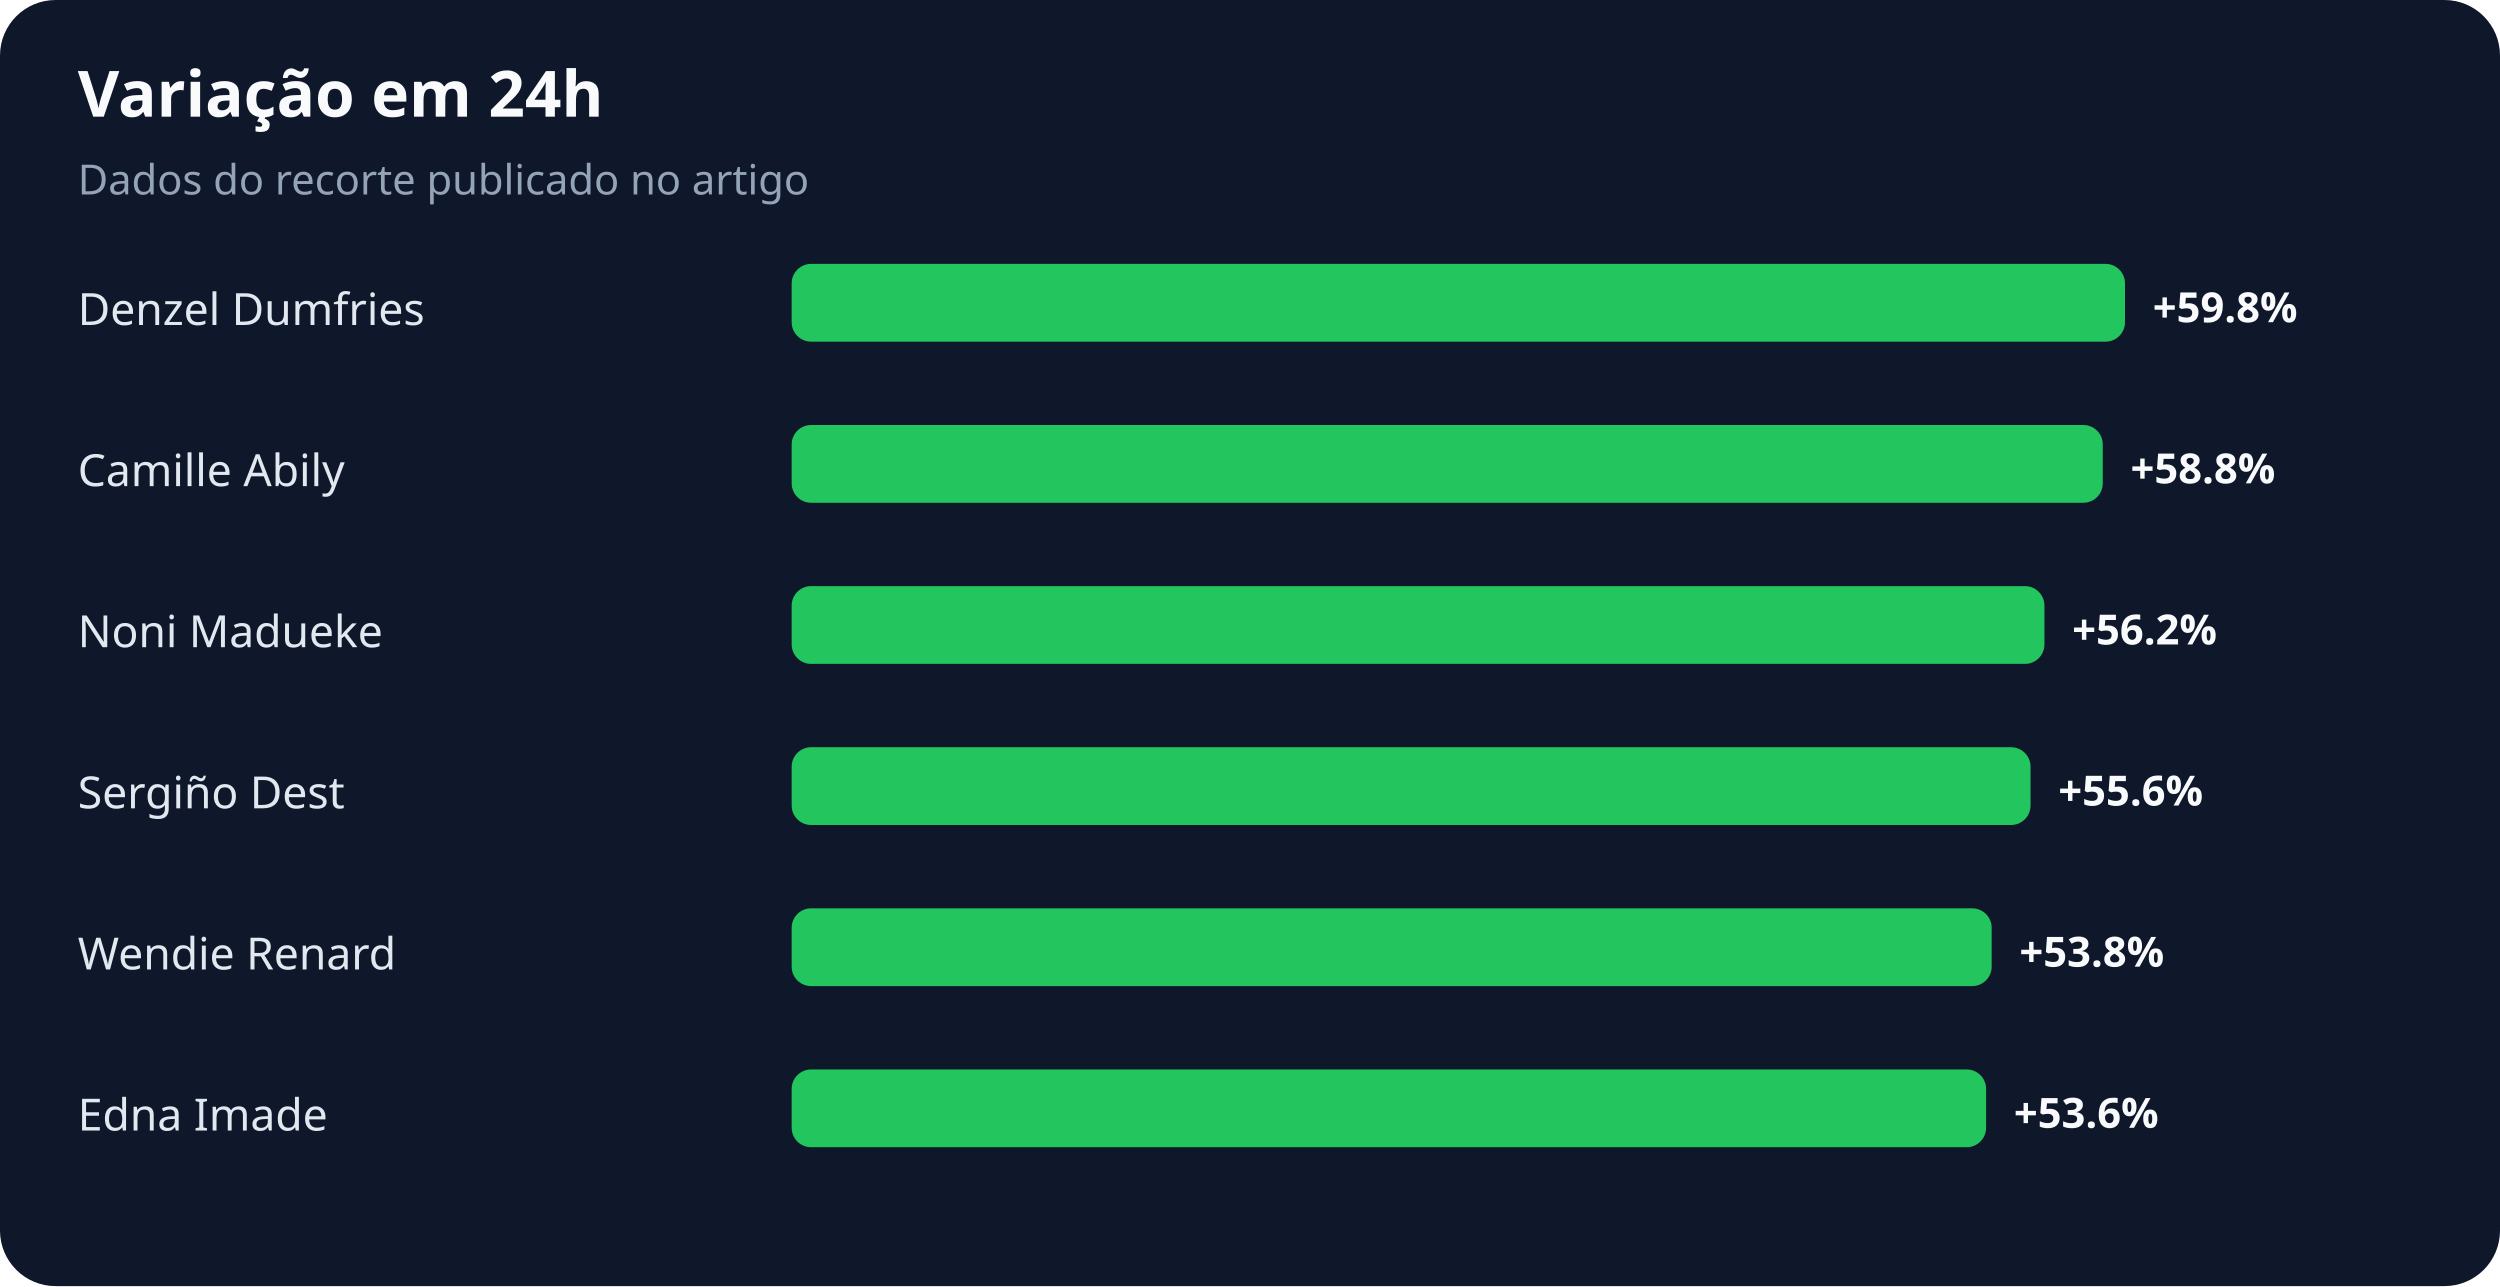
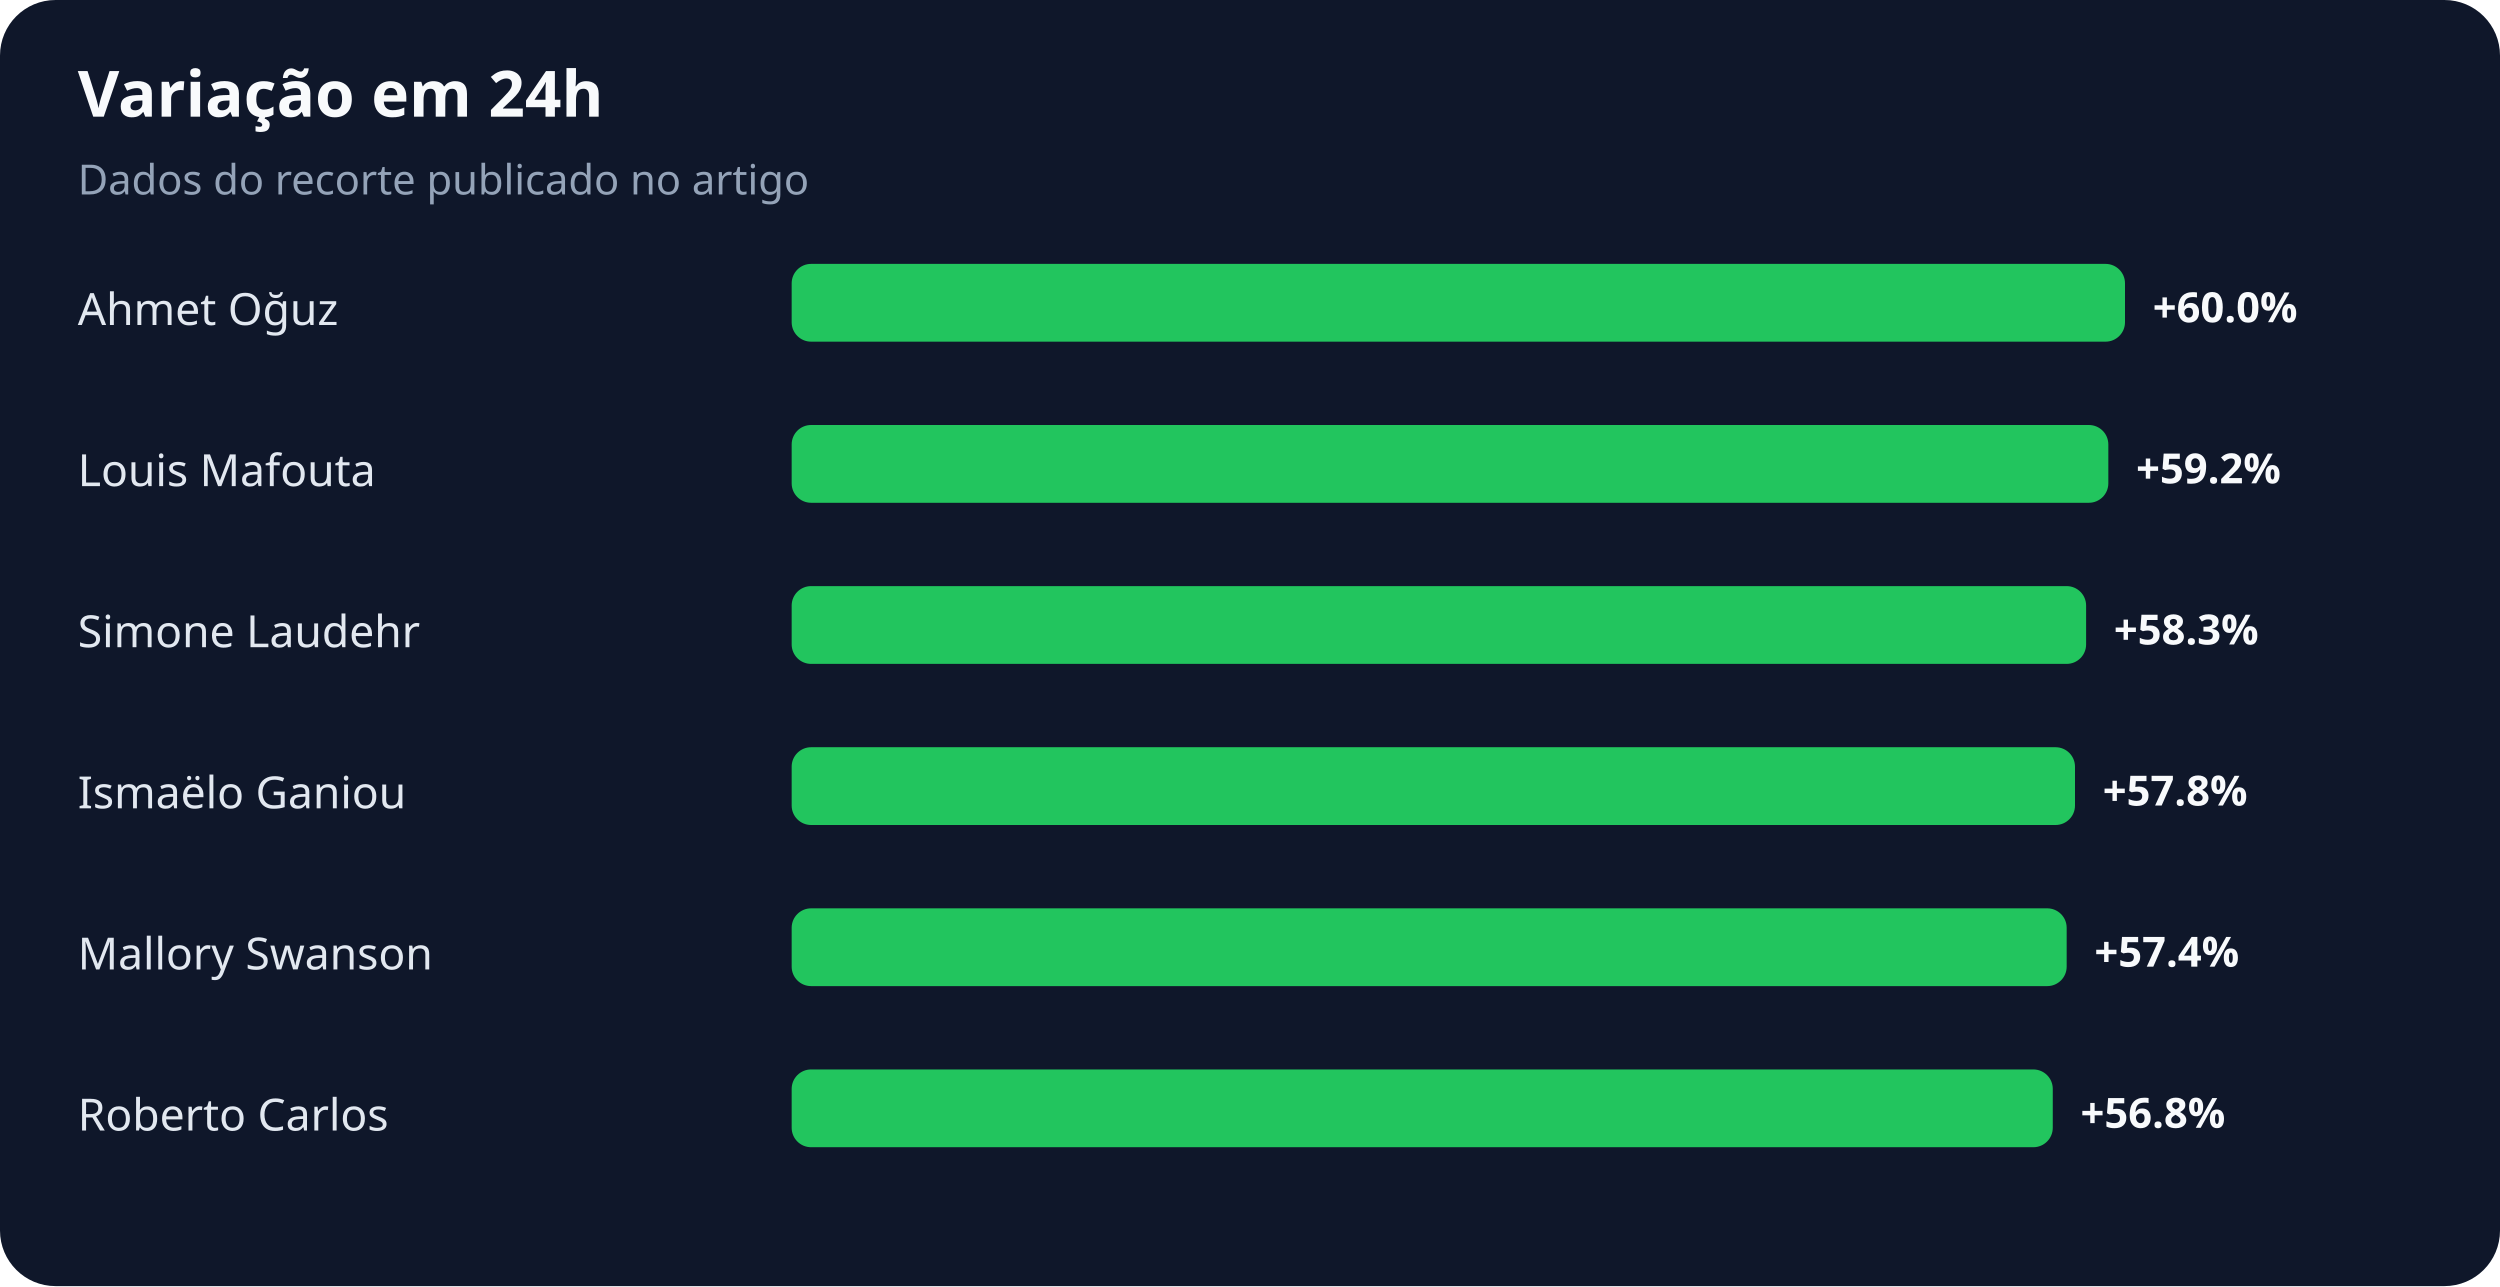
<svg xmlns="http://www.w3.org/2000/svg" width="900" height="463" viewBox="0 0 900 463" role="img" aria-labelledby="title desc">
  <rect width="100%" height="100%" rx="20" fill="#0f172a" />
  <text x="28" y="42" fill="#f8fafc" font-family="system-ui,sans-serif" font-size="23" font-weight="700">Variação em 24h</text>
  <text x="28" y="70" fill="#94a3b8" font-family="system-ui,sans-serif" font-size="15">Dados do recorte publicado no artigo</text>
-   <text x="28" y="117" fill="#e2e8f0" font-family="system-ui,sans-serif" font-size="16">Denzel Dumfries</text>
+   <text x="28" y="117" fill="#e2e8f0" font-family="system-ui,sans-serif" font-size="16">Ahmet Oğuz</text>
  <rect x="285" y="95" width="480" height="28" rx="7" fill="#22c55e" />
-   <text x="775" y="116" fill="#f8fafc" font-family="system-ui,sans-serif" font-size="15" font-weight="700">+59.8%</text>
-   <text x="28" y="175" fill="#e2e8f0" font-family="system-ui,sans-serif" font-size="16">Camille Abily</text>
-   <rect x="285" y="153" width="472" height="28" rx="7" fill="#22c55e" />
-   <text x="767" y="174" fill="#f8fafc" font-family="system-ui,sans-serif" font-size="15" font-weight="700">+58.8%</text>
-   <text x="28" y="233" fill="#e2e8f0" font-family="system-ui,sans-serif" font-size="16">Noni Madueke</text>
-   <rect x="285" y="211" width="451" height="28" rx="7" fill="#22c55e" />
-   <text x="746" y="232" fill="#f8fafc" font-family="system-ui,sans-serif" font-size="15" font-weight="700">+56.2%</text>
-   <text x="28" y="291" fill="#e2e8f0" font-family="system-ui,sans-serif" font-size="16">Sergiño Dest</text>
-   <rect x="285" y="269" width="446" height="28" rx="7" fill="#22c55e" />
-   <text x="741" y="290" fill="#f8fafc" font-family="system-ui,sans-serif" font-size="15" font-weight="700">+55.6%</text>
-   <text x="28" y="349" fill="#e2e8f0" font-family="system-ui,sans-serif" font-size="16">Wendie Renard</text>
-   <rect x="285" y="327" width="432" height="28" rx="7" fill="#22c55e" />
-   <text x="727" y="348" fill="#f8fafc" font-family="system-ui,sans-serif" font-size="15" font-weight="700">+53.8%</text>
-   <text x="28" y="407" fill="#e2e8f0" font-family="system-ui,sans-serif" font-size="16">Edna Imade</text>
-   <rect x="285" y="385" width="430" height="28" rx="7" fill="#22c55e" />
-   <text x="725" y="406" fill="#f8fafc" font-family="system-ui,sans-serif" font-size="15" font-weight="700">+53.6%</text>
+   <text x="775" y="116" fill="#f8fafc" font-family="system-ui,sans-serif" font-size="15" font-weight="700">+60.0%</text>
+   <text x="28" y="175" fill="#e2e8f0" font-family="system-ui,sans-serif" font-size="16">Louis Mafouta</text>
+   <rect x="285" y="153" width="474" height="28" rx="7" fill="#22c55e" />
+   <text x="769" y="174" fill="#f8fafc" font-family="system-ui,sans-serif" font-size="15" font-weight="700">+59.2%</text>
+   <text x="28" y="233" fill="#e2e8f0" font-family="system-ui,sans-serif" font-size="16">Simone Laudehr</text>
+   <rect x="285" y="211" width="466" height="28" rx="7" fill="#22c55e" />
+   <text x="761" y="232" fill="#f8fafc" font-family="system-ui,sans-serif" font-size="15" font-weight="700">+58.3%</text>
+   <text x="28" y="291" fill="#e2e8f0" font-family="system-ui,sans-serif" font-size="16">Ismaëlo Ganiou</text>
+   <rect x="285" y="269" width="462" height="28" rx="7" fill="#22c55e" />
+   <text x="757" y="290" fill="#f8fafc" font-family="system-ui,sans-serif" font-size="15" font-weight="700">+57.8%</text>
+   <text x="28" y="349" fill="#e2e8f0" font-family="system-ui,sans-serif" font-size="16">Mallory Swanson</text>
+   <rect x="285" y="327" width="459" height="28" rx="7" fill="#22c55e" />
+   <text x="754" y="348" fill="#f8fafc" font-family="system-ui,sans-serif" font-size="15" font-weight="700">+57.4%</text>
+   <text x="28" y="407" fill="#e2e8f0" font-family="system-ui,sans-serif" font-size="16">Roberto Carlos</text>
+   <rect x="285" y="385" width="454" height="28" rx="7" fill="#22c55e" />
+   <text x="749" y="406" fill="#f8fafc" font-family="system-ui,sans-serif" font-size="15" font-weight="700">+56.8%</text>
</svg>
